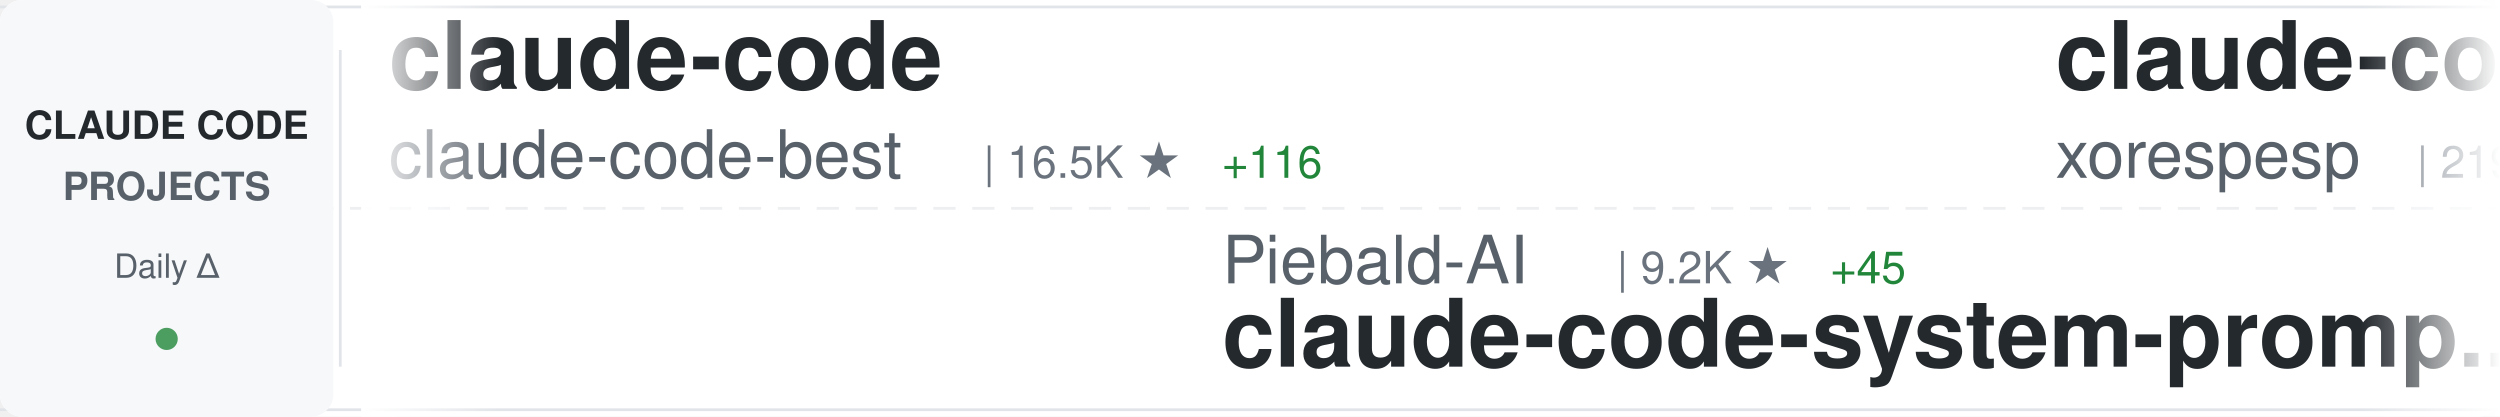
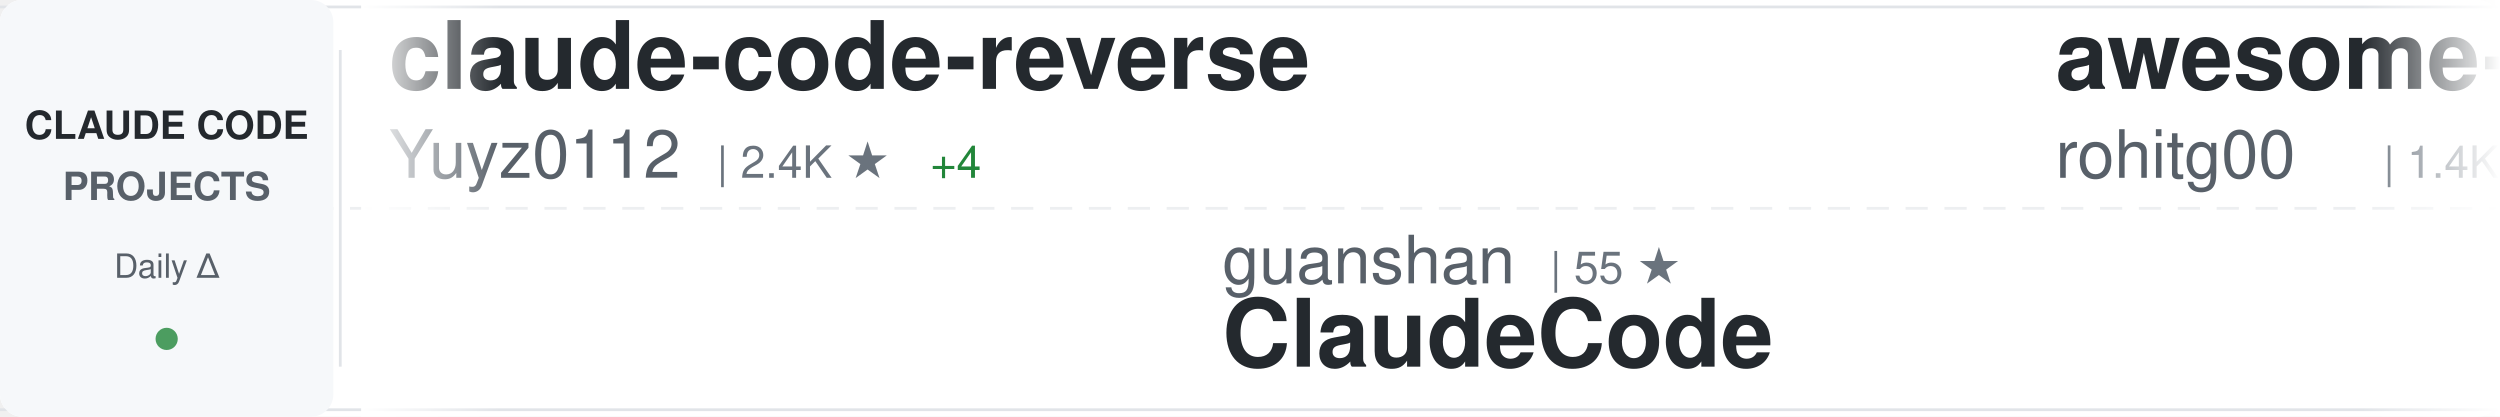
<svg xmlns="http://www.w3.org/2000/svg" width="900" height="150">
  <defs>
    <linearGradient id="awesomeLeftFade" x1="0%" y1="0%" x2="100%" y2="0%">
      <stop offset="0%" style="stop-color:#ffffff;stop-opacity:1" />
      <stop offset="100%" style="stop-color:#ffffff;stop-opacity:0" />
    </linearGradient>
    <linearGradient id="awesomeRightFade" x1="0%" y1="0%" x2="100%" y2="0%">
      <stop offset="0%" style="stop-color:#ffffff;stop-opacity:0" />
      <stop offset="100%" style="stop-color:#ffffff;stop-opacity:1" />
    </linearGradient>
  </defs>
  <rect width="900" height="150" fill="#ffffff" rx="8" />
  <rect x="0" y="2" width="900" height="1" fill="#e1e4e8" />
  <rect x="0" y="147" width="900" height="1" fill="#e1e4e8" />
  <line x1="0" y1="75" x2="900" y2="75" stroke="#e1e4e8" stroke-width="1" stroke-dasharray="8 6" opacity="0.6" />
  <rect x="0" y="0" width="120" height="150" fill="#f6f8fa" rx="8" />
  <text x="60" y="50" font-family="-apple-system, BlinkMacSystemFont, 'Segoe UI', Helvetica, Arial, sans-serif" font-size="14" font-weight="600" fill="#24292e" text-anchor="middle">CLAUDE CODE</text>
  <text x="60" y="72" font-family="-apple-system, BlinkMacSystemFont, 'Segoe UI', Helvetica, Arial, sans-serif" font-size="14" font-weight="600" fill="#586069" text-anchor="middle">PROJECTS</text>
  <text x="60" y="100" font-family="-apple-system, BlinkMacSystemFont, 'Segoe UI', Helvetica, Arial, sans-serif" font-size="12" font-weight="500" fill="#586069" text-anchor="middle">Daily Δ</text>
  <circle cx="60" cy="122" r="4" fill="#22863a" opacity="0.8" />
  <rect x="122" y="18" width="1" height="114" fill="#e1e4e8" />
  <clipPath id="awesomeTickerClip">
    <rect x="130" y="0" width="770" height="150" />
  </clipPath>
  <g clip-path="url(#awesomeTickerClip)">
    <g id="awesomeTickerItems">
      <animateTransform attributeName="transform" attributeType="XML" type="translate" from="0 0" to="-3000 0" dur="54s" repeatCount="indefinite" />
      <g transform="translate(0, 0)">
-         <text x="140" y="32" font-family="-apple-system, BlinkMacSystemFont, 'Segoe UI', Helvetica, Arial, sans-serif" font-size="34" font-weight="600" fill="#24292e">claude-code</text>
-         <text x="140" y="64" font-family="-apple-system, BlinkMacSystemFont, 'Segoe UI', Helvetica, Arial, sans-serif" font-size="24" font-weight="400" fill="#586069">claude-code-best</text>
-         <text x="354" y="64" font-family="-apple-system, BlinkMacSystemFont, 'Segoe UI', Helvetica, Arial, sans-serif" font-size="16" font-weight="500" fill="#6a737d">| 16.5K ★</text>
-         <text x="440" y="64" font-family="-apple-system, BlinkMacSystemFont, 'Segoe UI', Helvetica, Arial, sans-serif" font-size="16" font-weight="500" fill="#22863a"> +116</text>
+         <text x="140" y="32" font-family="-apple-system, BlinkMacSystemFont, 'Segoe UI', Helvetica, Arial, sans-serif" font-size="34" font-weight="600" fill="#24292e">claude-code-reverse</text>
+         <text x="140" y="64" font-family="-apple-system, BlinkMacSystemFont, 'Segoe UI', Helvetica, Arial, sans-serif" font-size="24" font-weight="400" fill="#586069">Yuyz0112</text>
+         <text x="258" y="64" font-family="-apple-system, BlinkMacSystemFont, 'Segoe UI', Helvetica, Arial, sans-serif" font-size="16" font-weight="500" fill="#6a737d">| 2.4K ★</text>
+         <text x="335" y="64" font-family="-apple-system, BlinkMacSystemFont, 'Segoe UI', Helvetica, Arial, sans-serif" font-size="16" font-weight="500" fill="#22863a"> +4</text>
      </g>
      <g transform="translate(300, 0)">
-         <text x="140" y="102" font-family="-apple-system, BlinkMacSystemFont, 'Segoe UI', Helvetica, Arial, sans-serif" font-size="24" font-weight="400" fill="#586069">Piebald-AI</text>
-         <text x="282" y="102" font-family="-apple-system, BlinkMacSystemFont, 'Segoe UI', Helvetica, Arial, sans-serif" font-size="16" font-weight="500" fill="#6a737d">| 9.2K ★</text>
-         <text x="359" y="102" font-family="-apple-system, BlinkMacSystemFont, 'Segoe UI', Helvetica, Arial, sans-serif" font-size="16" font-weight="500" fill="#22863a"> +45</text>
-         <text x="140" y="132" font-family="-apple-system, BlinkMacSystemFont, 'Segoe UI', Helvetica, Arial, sans-serif" font-size="34" font-weight="600" fill="#24292e">claude-code-system-promp...</text>
+         <text x="140" y="102" font-family="-apple-system, BlinkMacSystemFont, 'Segoe UI', Helvetica, Arial, sans-serif" font-size="24" font-weight="400" fill="#586069">guanshan</text>
+         <text x="258" y="102" font-family="-apple-system, BlinkMacSystemFont, 'Segoe UI', Helvetica, Arial, sans-serif" font-size="16" font-weight="500" fill="#6a737d">| 55 ★</text>
+         <text x="140" y="132" font-family="-apple-system, BlinkMacSystemFont, 'Segoe UI', Helvetica, Arial, sans-serif" font-size="34" font-weight="600" fill="#24292e">ClaudeCode</text>
      </g>
      <g transform="translate(600, 0)">
+         <text x="140" y="32" font-family="-apple-system, BlinkMacSystemFont, 'Segoe UI', Helvetica, Arial, sans-serif" font-size="34" font-weight="600" fill="#24292e">awesome-claude-code-tool...</text>
+         <text x="140" y="64" font-family="-apple-system, BlinkMacSystemFont, 'Segoe UI', Helvetica, Arial, sans-serif" font-size="24" font-weight="400" fill="#586069">rohitg00</text>
+         <text x="258" y="64" font-family="-apple-system, BlinkMacSystemFont, 'Segoe UI', Helvetica, Arial, sans-serif" font-size="16" font-weight="500" fill="#6a737d">| 1.4K ★</text>
+         <text x="335" y="64" font-family="-apple-system, BlinkMacSystemFont, 'Segoe UI', Helvetica, Arial, sans-serif" font-size="16" font-weight="500" fill="#22863a"> +17</text>
+       </g>
+       <g transform="translate(900, 0)">
+         <text x="140" y="102" font-family="-apple-system, BlinkMacSystemFont, 'Segoe UI', Helvetica, Arial, sans-serif" font-size="24" font-weight="400" fill="#586069">luongnv89</text>
+         <text x="270" y="102" font-family="-apple-system, BlinkMacSystemFont, 'Segoe UI', Helvetica, Arial, sans-serif" font-size="16" font-weight="500" fill="#6a737d">| 28.0K ★</text>
+         <text x="356" y="102" font-family="-apple-system, BlinkMacSystemFont, 'Segoe UI', Helvetica, Arial, sans-serif" font-size="16" font-weight="500" fill="#22863a"> +195</text>
+         <text x="140" y="132" font-family="-apple-system, BlinkMacSystemFont, 'Segoe UI', Helvetica, Arial, sans-serif" font-size="34" font-weight="600" fill="#24292e">claude-howto</text>
+       </g>
+       <g transform="translate(1200, 0)">
        <text x="140" y="32" font-family="-apple-system, BlinkMacSystemFont, 'Segoe UI', Helvetica, Arial, sans-serif" font-size="34" font-weight="600" fill="#24292e">claude-code</text>
        <text x="140" y="64" font-family="-apple-system, BlinkMacSystemFont, 'Segoe UI', Helvetica, Arial, sans-serif" font-size="24" font-weight="400" fill="#586069">xorespesp</text>
        <text x="270" y="64" font-family="-apple-system, BlinkMacSystemFont, 'Segoe UI', Helvetica, Arial, sans-serif" font-size="16" font-weight="500" fill="#6a737d">| 219 ★</text>
      </g>
-       <g transform="translate(900, 0)">
+       <g transform="translate(1500, 0)">
+         <text x="140" y="102" font-family="-apple-system, BlinkMacSystemFont, 'Segoe UI', Helvetica, Arial, sans-serif" font-size="24" font-weight="400" fill="#586069">ykdojo</text>
+         <text x="234" y="102" font-family="-apple-system, BlinkMacSystemFont, 'Segoe UI', Helvetica, Arial, sans-serif" font-size="16" font-weight="500" fill="#6a737d">| 7.9K ★</text>
+         <text x="311" y="102" font-family="-apple-system, BlinkMacSystemFont, 'Segoe UI', Helvetica, Arial, sans-serif" font-size="16" font-weight="500" fill="#22863a"> +21</text>
+         <text x="140" y="132" font-family="-apple-system, BlinkMacSystemFont, 'Segoe UI', Helvetica, Arial, sans-serif" font-size="34" font-weight="600" fill="#24292e">claude-code-tips</text>
+       </g>
+       <g transform="translate(1800, 0)">
+         <text x="140" y="32" font-family="-apple-system, BlinkMacSystemFont, 'Segoe UI', Helvetica, Arial, sans-serif" font-size="34" font-weight="600" fill="#24292e">claude-code-my-workflow</text>
+         <text x="140" y="64" font-family="-apple-system, BlinkMacSystemFont, 'Segoe UI', Helvetica, Arial, sans-serif" font-size="24" font-weight="400" fill="#586069">pedrohcgs</text>
+         <text x="270" y="64" font-family="-apple-system, BlinkMacSystemFont, 'Segoe UI', Helvetica, Arial, sans-serif" font-size="16" font-weight="500" fill="#6a737d">| 959 ★</text>
+         <text x="338" y="64" font-family="-apple-system, BlinkMacSystemFont, 'Segoe UI', Helvetica, Arial, sans-serif" font-size="16" font-weight="500" fill="#22863a"> +12</text>
+       </g>
+       <g transform="translate(2100, 0)">
+         <text x="140" y="102" font-family="-apple-system, BlinkMacSystemFont, 'Segoe UI', Helvetica, Arial, sans-serif" font-size="24" font-weight="400" fill="#586069">andrew-kramer-inno</text>
+         <text x="378" y="102" font-family="-apple-system, BlinkMacSystemFont, 'Segoe UI', Helvetica, Arial, sans-serif" font-size="16" font-weight="500" fill="#6a737d">| 575 ★</text>
+         <text x="140" y="132" font-family="-apple-system, BlinkMacSystemFont, 'Segoe UI', Helvetica, Arial, sans-serif" font-size="34" font-weight="600" fill="#24292e">claude-code-source-build</text>
+       </g>
+       <g transform="translate(2400, 0)">
+         <text x="140" y="32" font-family="-apple-system, BlinkMacSystemFont, 'Segoe UI', Helvetica, Arial, sans-serif" font-size="34" font-weight="600" fill="#24292e">claude_code_src</text>
+         <text x="140" y="64" font-family="-apple-system, BlinkMacSystemFont, 'Segoe UI', Helvetica, Arial, sans-serif" font-size="24" font-weight="400" fill="#586069">ponponon</text>
+         <text x="258" y="64" font-family="-apple-system, BlinkMacSystemFont, 'Segoe UI', Helvetica, Arial, sans-serif" font-size="16" font-weight="500" fill="#6a737d">| 2.2K ★</text>
+         <text x="335" y="64" font-family="-apple-system, BlinkMacSystemFont, 'Segoe UI', Helvetica, Arial, sans-serif" font-size="16" font-weight="500" fill="#22863a"> +3</text>
+       </g>
+       <g transform="translate(2700, 0)">
        <text x="140" y="102" font-family="-apple-system, BlinkMacSystemFont, 'Segoe UI', Helvetica, Arial, sans-serif" font-size="24" font-weight="400" fill="#586069">alejandrobalderas</text>
        <text x="366" y="102" font-family="-apple-system, BlinkMacSystemFont, 'Segoe UI', Helvetica, Arial, sans-serif" font-size="16" font-weight="500" fill="#6a737d">| 1.7K ★</text>
-         <text x="443" y="102" font-family="-apple-system, BlinkMacSystemFont, 'Segoe UI', Helvetica, Arial, sans-serif" font-size="16" font-weight="500" fill="#22863a"> +20</text>
+         <text x="443" y="102" font-family="-apple-system, BlinkMacSystemFont, 'Segoe UI', Helvetica, Arial, sans-serif" font-size="16" font-weight="500" fill="#22863a"> +15</text>
        <text x="140" y="132" font-family="-apple-system, BlinkMacSystemFont, 'Segoe UI', Helvetica, Arial, sans-serif" font-size="34" font-weight="600" fill="#24292e">claude-code-from-source</text>
      </g>
-       <g transform="translate(1200, 0)">
-         <text x="140" y="32" font-family="-apple-system, BlinkMacSystemFont, 'Segoe UI', Helvetica, Arial, sans-serif" font-size="34" font-weight="600" fill="#24292e">Open-ClaudeCode</text>
-         <text x="140" y="64" font-family="-apple-system, BlinkMacSystemFont, 'Segoe UI', Helvetica, Arial, sans-serif" font-size="24" font-weight="400" fill="#586069">LING71671</text>
-         <text x="270" y="64" font-family="-apple-system, BlinkMacSystemFont, 'Segoe UI', Helvetica, Arial, sans-serif" font-size="16" font-weight="500" fill="#6a737d">| 765 ★</text>
-         <text x="338" y="64" font-family="-apple-system, BlinkMacSystemFont, 'Segoe UI', Helvetica, Arial, sans-serif" font-size="16" font-weight="500" fill="#22863a"> +4</text>
-       </g>
-       <g transform="translate(1500, 0)">
-         <text x="140" y="102" font-family="-apple-system, BlinkMacSystemFont, 'Segoe UI', Helvetica, Arial, sans-serif" font-size="24" font-weight="400" fill="#586069">farion1231</text>
-         <text x="282" y="102" font-family="-apple-system, BlinkMacSystemFont, 'Segoe UI', Helvetica, Arial, sans-serif" font-size="16" font-weight="500" fill="#6a737d">| 48.1K ★</text>
-         <text x="368" y="102" font-family="-apple-system, BlinkMacSystemFont, 'Segoe UI', Helvetica, Arial, sans-serif" font-size="16" font-weight="500" fill="#22863a"> +657</text>
-         <text x="140" y="132" font-family="-apple-system, BlinkMacSystemFont, 'Segoe UI', Helvetica, Arial, sans-serif" font-size="34" font-weight="600" fill="#24292e">cc-switch</text>
-       </g>
-       <g transform="translate(1800, 0)">
-         <text x="140" y="32" font-family="-apple-system, BlinkMacSystemFont, 'Segoe UI', Helvetica, Arial, sans-serif" font-size="34" font-weight="600" fill="#24292e">sc-claude-code-files</text>
-         <text x="140" y="64" font-family="-apple-system, BlinkMacSystemFont, 'Segoe UI', Helvetica, Arial, sans-serif" font-size="24" font-weight="400" fill="#586069">https-deeplearning-ai</text>
-         <text x="414" y="64" font-family="-apple-system, BlinkMacSystemFont, 'Segoe UI', Helvetica, Arial, sans-serif" font-size="16" font-weight="500" fill="#6a737d">| 490 ★</text>
-       </g>
-       <g transform="translate(2100, 0)">
-         <text x="140" y="102" font-family="-apple-system, BlinkMacSystemFont, 'Segoe UI', Helvetica, Arial, sans-serif" font-size="24" font-weight="400" fill="#586069">anthropics</text>
-         <text x="282" y="102" font-family="-apple-system, BlinkMacSystemFont, 'Segoe UI', Helvetica, Arial, sans-serif" font-size="16" font-weight="500" fill="#6a737d">| 121.3K ★</text>
-         <text x="377" y="102" font-family="-apple-system, BlinkMacSystemFont, 'Segoe UI', Helvetica, Arial, sans-serif" font-size="16" font-weight="500" fill="#22863a"> +622</text>
-         <text x="140" y="132" font-family="-apple-system, BlinkMacSystemFont, 'Segoe UI', Helvetica, Arial, sans-serif" font-size="34" font-weight="600" fill="#24292e">skills</text>
-       </g>
-       <g transform="translate(2400, 0)">
-         <text x="140" y="32" font-family="-apple-system, BlinkMacSystemFont, 'Segoe UI', Helvetica, Arial, sans-serif" font-size="34" font-weight="600" fill="#24292e">claude-code-ultimate-gui...</text>
-         <text x="140" y="64" font-family="-apple-system, BlinkMacSystemFont, 'Segoe UI', Helvetica, Arial, sans-serif" font-size="24" font-weight="400" fill="#586069">FlorianBruniaux</text>
-         <text x="342" y="64" font-family="-apple-system, BlinkMacSystemFont, 'Segoe UI', Helvetica, Arial, sans-serif" font-size="16" font-weight="500" fill="#6a737d">| 3.8K ★</text>
-         <text x="419" y="64" font-family="-apple-system, BlinkMacSystemFont, 'Segoe UI', Helvetica, Arial, sans-serif" font-size="16" font-weight="500" fill="#22863a"> +48</text>
-       </g>
-       <g transform="translate(2700, 0)">
-         <text x="140" y="102" font-family="-apple-system, BlinkMacSystemFont, 'Segoe UI', Helvetica, Arial, sans-serif" font-size="24" font-weight="400" fill="#586069">snarktank</text>
-         <text x="270" y="102" font-family="-apple-system, BlinkMacSystemFont, 'Segoe UI', Helvetica, Arial, sans-serif" font-size="16" font-weight="500" fill="#6a737d">| 17.5K ★</text>
-         <text x="356" y="102" font-family="-apple-system, BlinkMacSystemFont, 'Segoe UI', Helvetica, Arial, sans-serif" font-size="16" font-weight="500" fill="#22863a"> +104</text>
-         <text x="140" y="132" font-family="-apple-system, BlinkMacSystemFont, 'Segoe UI', Helvetica, Arial, sans-serif" font-size="34" font-weight="600" fill="#24292e">ralph</text>
-       </g>
      <g transform="translate(3000, 0)">
-         <text x="140" y="32" font-family="-apple-system, BlinkMacSystemFont, 'Segoe UI', Helvetica, Arial, sans-serif" font-size="34" font-weight="600" fill="#24292e">claude-code</text>
-         <text x="140" y="64" font-family="-apple-system, BlinkMacSystemFont, 'Segoe UI', Helvetica, Arial, sans-serif" font-size="24" font-weight="400" fill="#586069">claude-code-best</text>
-         <text x="354" y="64" font-family="-apple-system, BlinkMacSystemFont, 'Segoe UI', Helvetica, Arial, sans-serif" font-size="16" font-weight="500" fill="#6a737d">| 16.5K ★</text>
-         <text x="440" y="64" font-family="-apple-system, BlinkMacSystemFont, 'Segoe UI', Helvetica, Arial, sans-serif" font-size="16" font-weight="500" fill="#22863a"> +116</text>
+         <text x="140" y="32" font-family="-apple-system, BlinkMacSystemFont, 'Segoe UI', Helvetica, Arial, sans-serif" font-size="34" font-weight="600" fill="#24292e">claude-code-reverse</text>
+         <text x="140" y="64" font-family="-apple-system, BlinkMacSystemFont, 'Segoe UI', Helvetica, Arial, sans-serif" font-size="24" font-weight="400" fill="#586069">Yuyz0112</text>
+         <text x="258" y="64" font-family="-apple-system, BlinkMacSystemFont, 'Segoe UI', Helvetica, Arial, sans-serif" font-size="16" font-weight="500" fill="#6a737d">| 2.4K ★</text>
+         <text x="335" y="64" font-family="-apple-system, BlinkMacSystemFont, 'Segoe UI', Helvetica, Arial, sans-serif" font-size="16" font-weight="500" fill="#22863a"> +4</text>
      </g>
      <g transform="translate(3300, 0)">
-         <text x="140" y="102" font-family="-apple-system, BlinkMacSystemFont, 'Segoe UI', Helvetica, Arial, sans-serif" font-size="24" font-weight="400" fill="#586069">Piebald-AI</text>
-         <text x="282" y="102" font-family="-apple-system, BlinkMacSystemFont, 'Segoe UI', Helvetica, Arial, sans-serif" font-size="16" font-weight="500" fill="#6a737d">| 9.2K ★</text>
-         <text x="359" y="102" font-family="-apple-system, BlinkMacSystemFont, 'Segoe UI', Helvetica, Arial, sans-serif" font-size="16" font-weight="500" fill="#22863a"> +45</text>
-         <text x="140" y="132" font-family="-apple-system, BlinkMacSystemFont, 'Segoe UI', Helvetica, Arial, sans-serif" font-size="34" font-weight="600" fill="#24292e">claude-code-system-promp...</text>
+         <text x="140" y="102" font-family="-apple-system, BlinkMacSystemFont, 'Segoe UI', Helvetica, Arial, sans-serif" font-size="24" font-weight="400" fill="#586069">guanshan</text>
+         <text x="258" y="102" font-family="-apple-system, BlinkMacSystemFont, 'Segoe UI', Helvetica, Arial, sans-serif" font-size="16" font-weight="500" fill="#6a737d">| 55 ★</text>
+         <text x="140" y="132" font-family="-apple-system, BlinkMacSystemFont, 'Segoe UI', Helvetica, Arial, sans-serif" font-size="34" font-weight="600" fill="#24292e">ClaudeCode</text>
      </g>
      <g transform="translate(3600, 0)">
-         <text x="140" y="32" font-family="-apple-system, BlinkMacSystemFont, 'Segoe UI', Helvetica, Arial, sans-serif" font-size="34" font-weight="600" fill="#24292e">claude-code</text>
-         <text x="140" y="64" font-family="-apple-system, BlinkMacSystemFont, 'Segoe UI', Helvetica, Arial, sans-serif" font-size="24" font-weight="400" fill="#586069">xorespesp</text>
-         <text x="270" y="64" font-family="-apple-system, BlinkMacSystemFont, 'Segoe UI', Helvetica, Arial, sans-serif" font-size="16" font-weight="500" fill="#6a737d">| 219 ★</text>
+         <text x="140" y="32" font-family="-apple-system, BlinkMacSystemFont, 'Segoe UI', Helvetica, Arial, sans-serif" font-size="34" font-weight="600" fill="#24292e">awesome-claude-code-tool...</text>
+         <text x="140" y="64" font-family="-apple-system, BlinkMacSystemFont, 'Segoe UI', Helvetica, Arial, sans-serif" font-size="24" font-weight="400" fill="#586069">rohitg00</text>
+         <text x="258" y="64" font-family="-apple-system, BlinkMacSystemFont, 'Segoe UI', Helvetica, Arial, sans-serif" font-size="16" font-weight="500" fill="#6a737d">| 1.4K ★</text>
+         <text x="335" y="64" font-family="-apple-system, BlinkMacSystemFont, 'Segoe UI', Helvetica, Arial, sans-serif" font-size="16" font-weight="500" fill="#22863a"> +17</text>
      </g>
      <g transform="translate(3900, 0)">
-         <text x="140" y="102" font-family="-apple-system, BlinkMacSystemFont, 'Segoe UI', Helvetica, Arial, sans-serif" font-size="24" font-weight="400" fill="#586069">alejandrobalderas</text>
-         <text x="366" y="102" font-family="-apple-system, BlinkMacSystemFont, 'Segoe UI', Helvetica, Arial, sans-serif" font-size="16" font-weight="500" fill="#6a737d">| 1.7K ★</text>
-         <text x="443" y="102" font-family="-apple-system, BlinkMacSystemFont, 'Segoe UI', Helvetica, Arial, sans-serif" font-size="16" font-weight="500" fill="#22863a"> +20</text>
-         <text x="140" y="132" font-family="-apple-system, BlinkMacSystemFont, 'Segoe UI', Helvetica, Arial, sans-serif" font-size="34" font-weight="600" fill="#24292e">claude-code-from-source</text>
+         <text x="140" y="102" font-family="-apple-system, BlinkMacSystemFont, 'Segoe UI', Helvetica, Arial, sans-serif" font-size="24" font-weight="400" fill="#586069">luongnv89</text>
+         <text x="270" y="102" font-family="-apple-system, BlinkMacSystemFont, 'Segoe UI', Helvetica, Arial, sans-serif" font-size="16" font-weight="500" fill="#6a737d">| 28.0K ★</text>
+         <text x="356" y="102" font-family="-apple-system, BlinkMacSystemFont, 'Segoe UI', Helvetica, Arial, sans-serif" font-size="16" font-weight="500" fill="#22863a"> +195</text>
+         <text x="140" y="132" font-family="-apple-system, BlinkMacSystemFont, 'Segoe UI', Helvetica, Arial, sans-serif" font-size="34" font-weight="600" fill="#24292e">claude-howto</text>
      </g>
    </g>
  </g>
  <rect x="130" y="0" width="50" height="150" fill="url(#awesomeLeftFade)" />
  <rect x="850" y="0" width="50" height="150" fill="url(#awesomeRightFade)" />
</svg>
